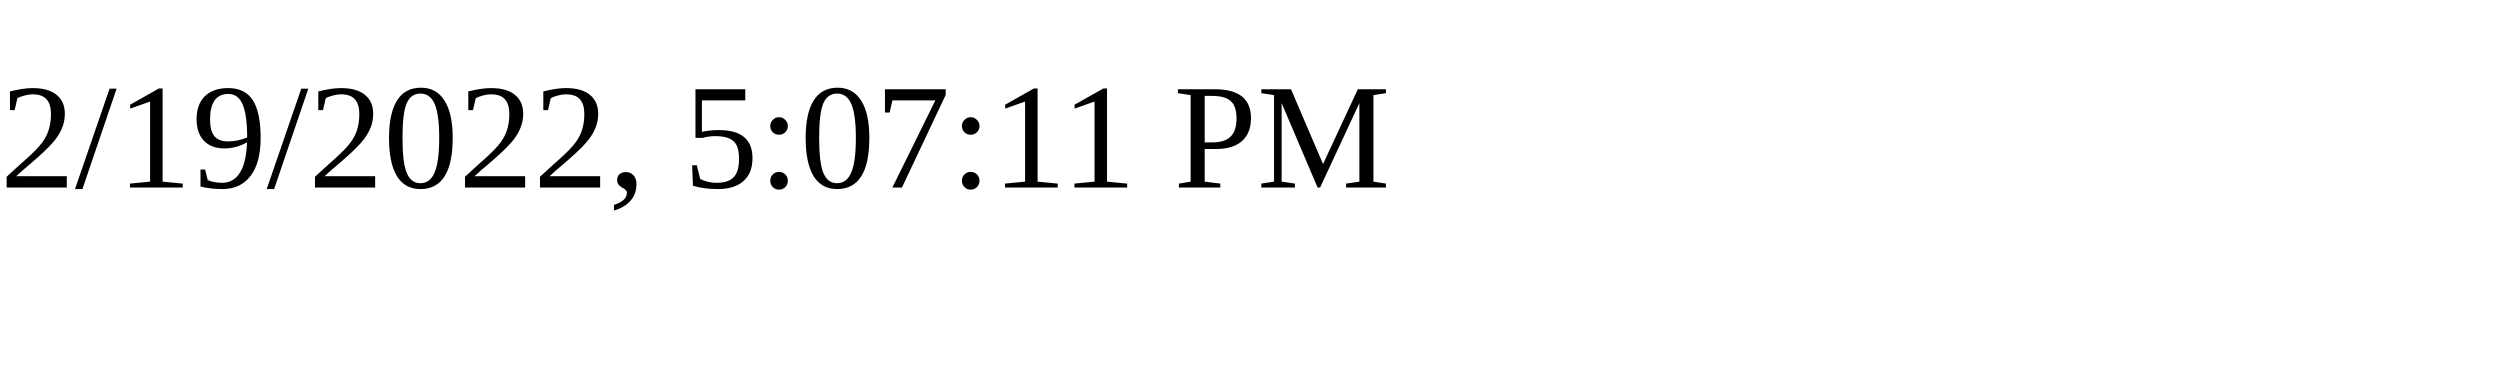
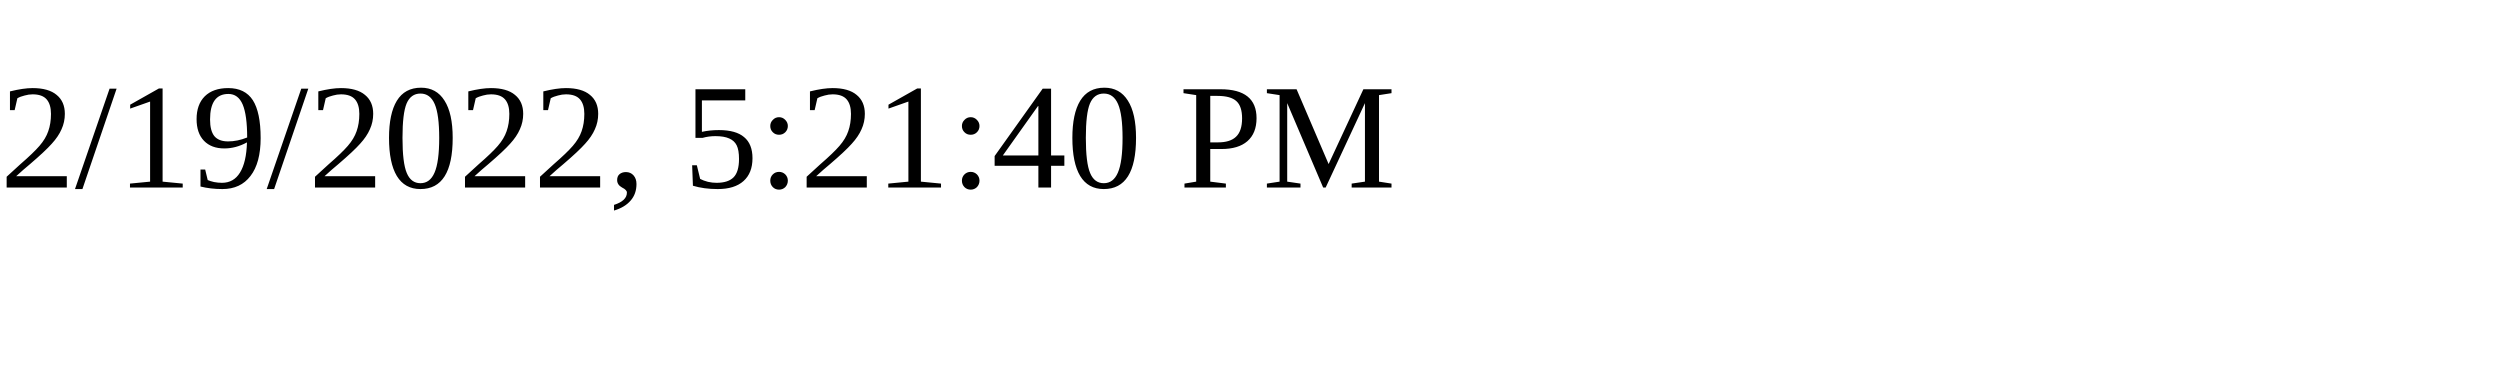
<svg xmlns="http://www.w3.org/2000/svg" height="30" width="200">
-   <text x="0" y="15">2/19/2022, 5:07:11 PM</text>
+   <text x="0" y="15">2/19/2022, 5:21:40 PM</text>
</svg>
